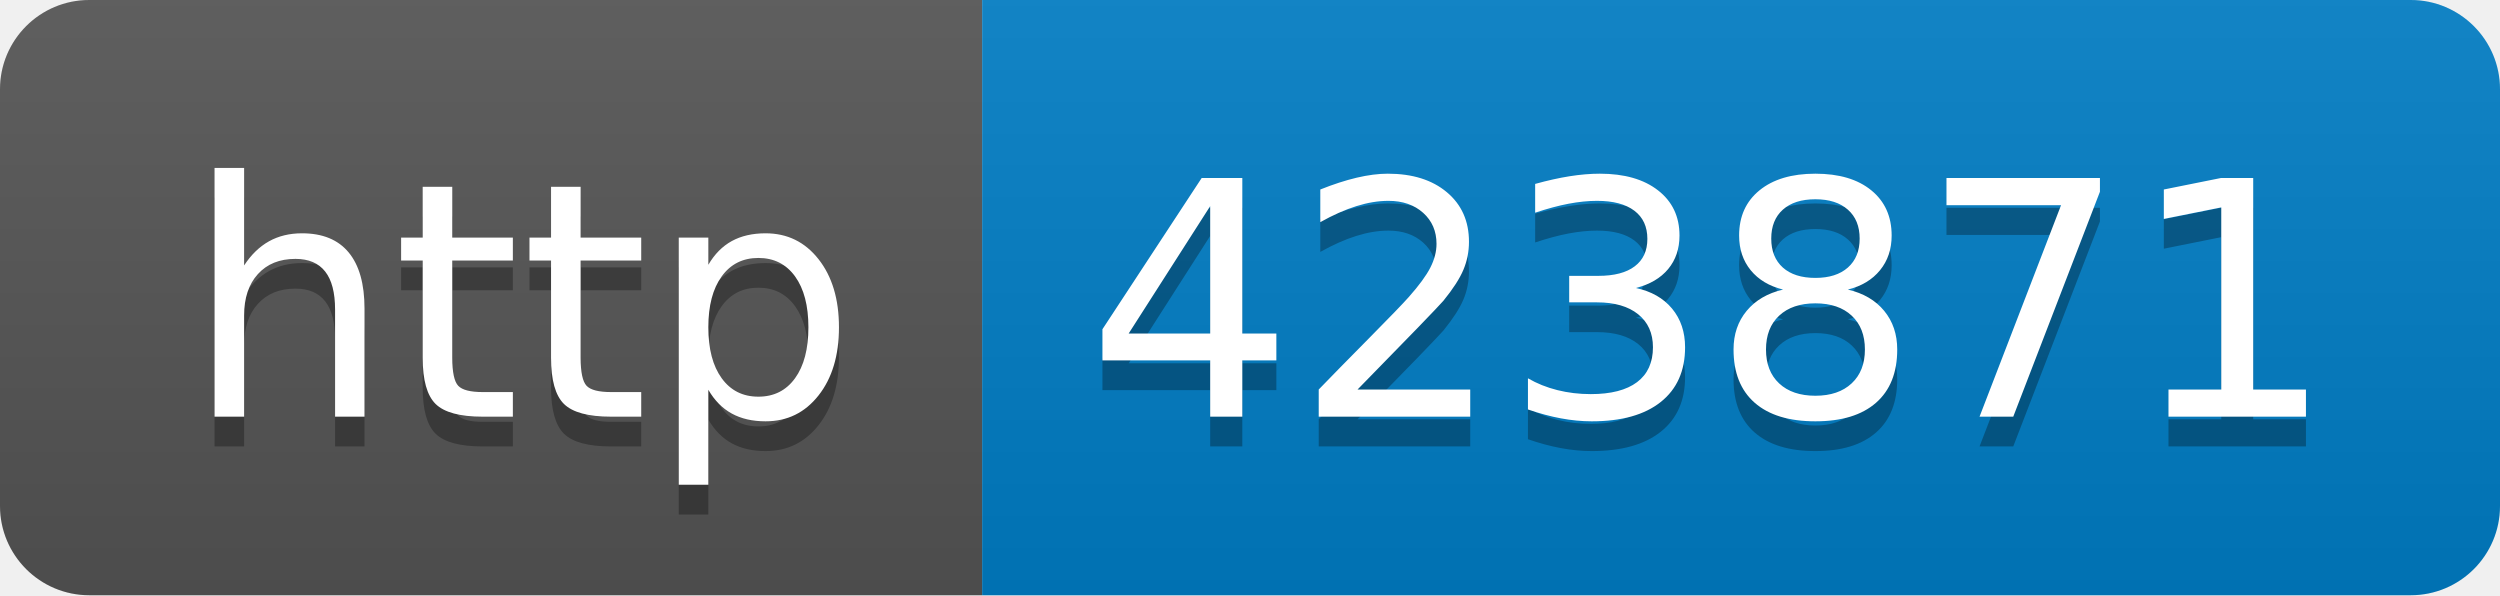
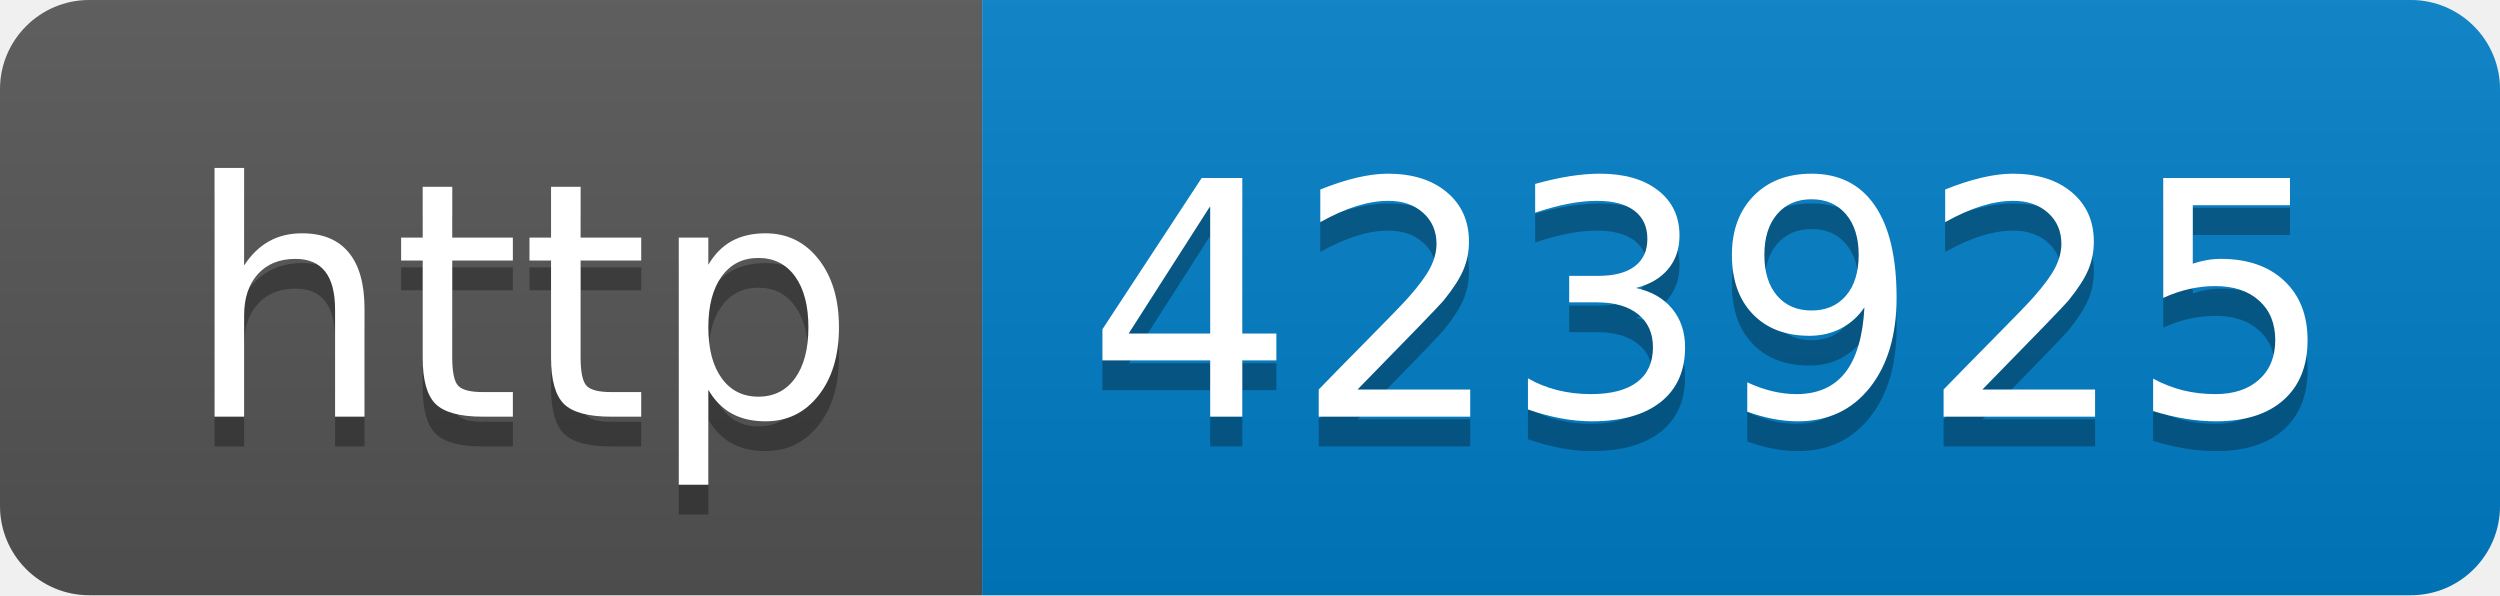
- <svg xmlns="http://www.w3.org/2000/svg" width="84" height="20" role="img" aria-label="http: 423871">
+ <svg xmlns="http://www.w3.org/2000/svg" width="84" height="20" role="img" aria-label="http: 423925">
  <linearGradient id="s" x2="0" y2="100%">
    <stop offset="0" stop-color="#bbb" stop-opacity=".1" />
    <stop offset="1" stop-opacity=".1" />
  </linearGradient>
  <clipPath id="r">
    <rect width="84" height="20" rx="3" fill="#fff" />
  </clipPath>
  <g clip-path="url(#r)">
    <rect width="33" height="20" fill="#555" />
    <rect x="33" width="51" height="20" fill="#007ec6" />
    <rect width="84" height="20" fill="url(#s)" />
  </g>
  <g fill="#fff" text-anchor="middle" font-family="Verdana,Geneva,DejaVu Sans,sans-serif" text-rendering="geometricPrecision" font-size="110">
    <text aria-hidden="true" x="175" y="150" fill="#010101" fill-opacity=".3" transform="scale(.1)" textLength="230">http</text>
    <text x="175" y="140" transform="scale(.1)" fill="#fff" textLength="230">http</text>
-     <text aria-hidden="true" x="575" y="150" fill="#010101" fill-opacity=".3" transform="scale(.1)" textLength="410">423871</text>
-     <text x="575" y="140" transform="scale(.1)" fill="#fff" textLength="410">423871</text>
+     <text aria-hidden="true" x="575" y="150" fill="#010101" fill-opacity=".3" transform="scale(.1)" textLength="410">423925</text>
+     <text x="575" y="140" transform="scale(.1)" fill="#fff" textLength="410">423925</text>
  </g>
</svg>
